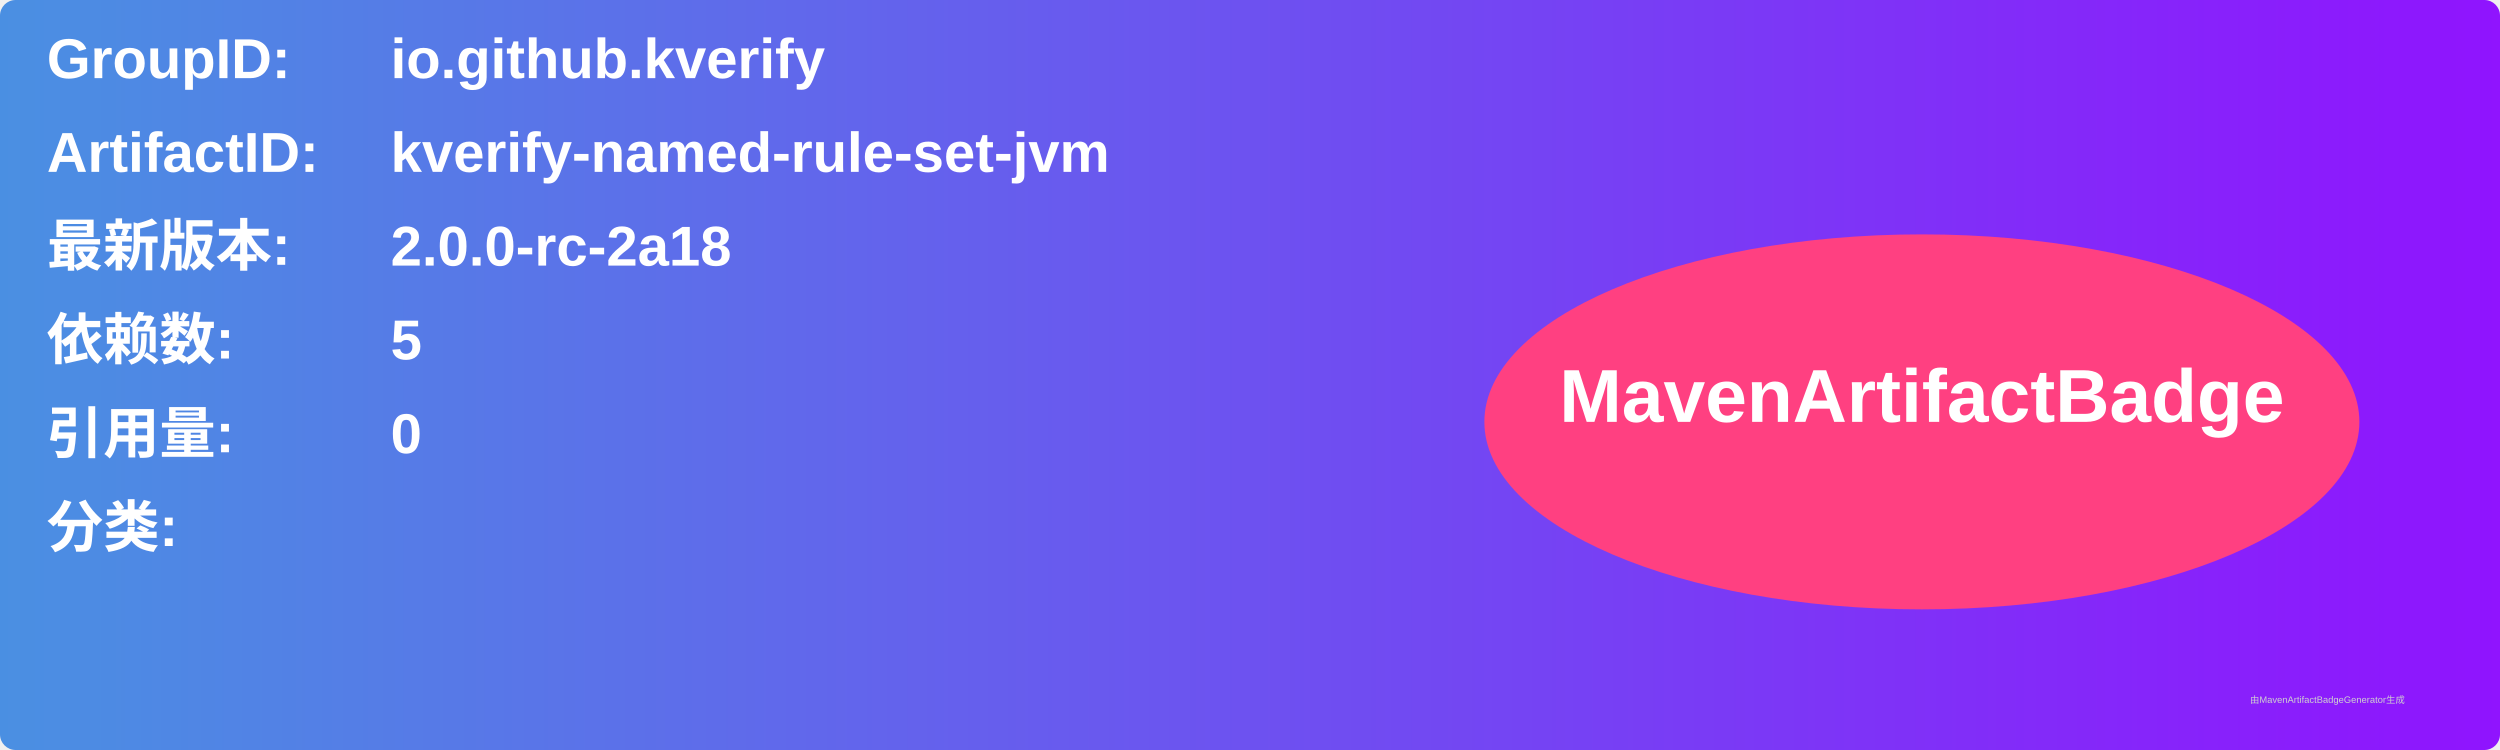
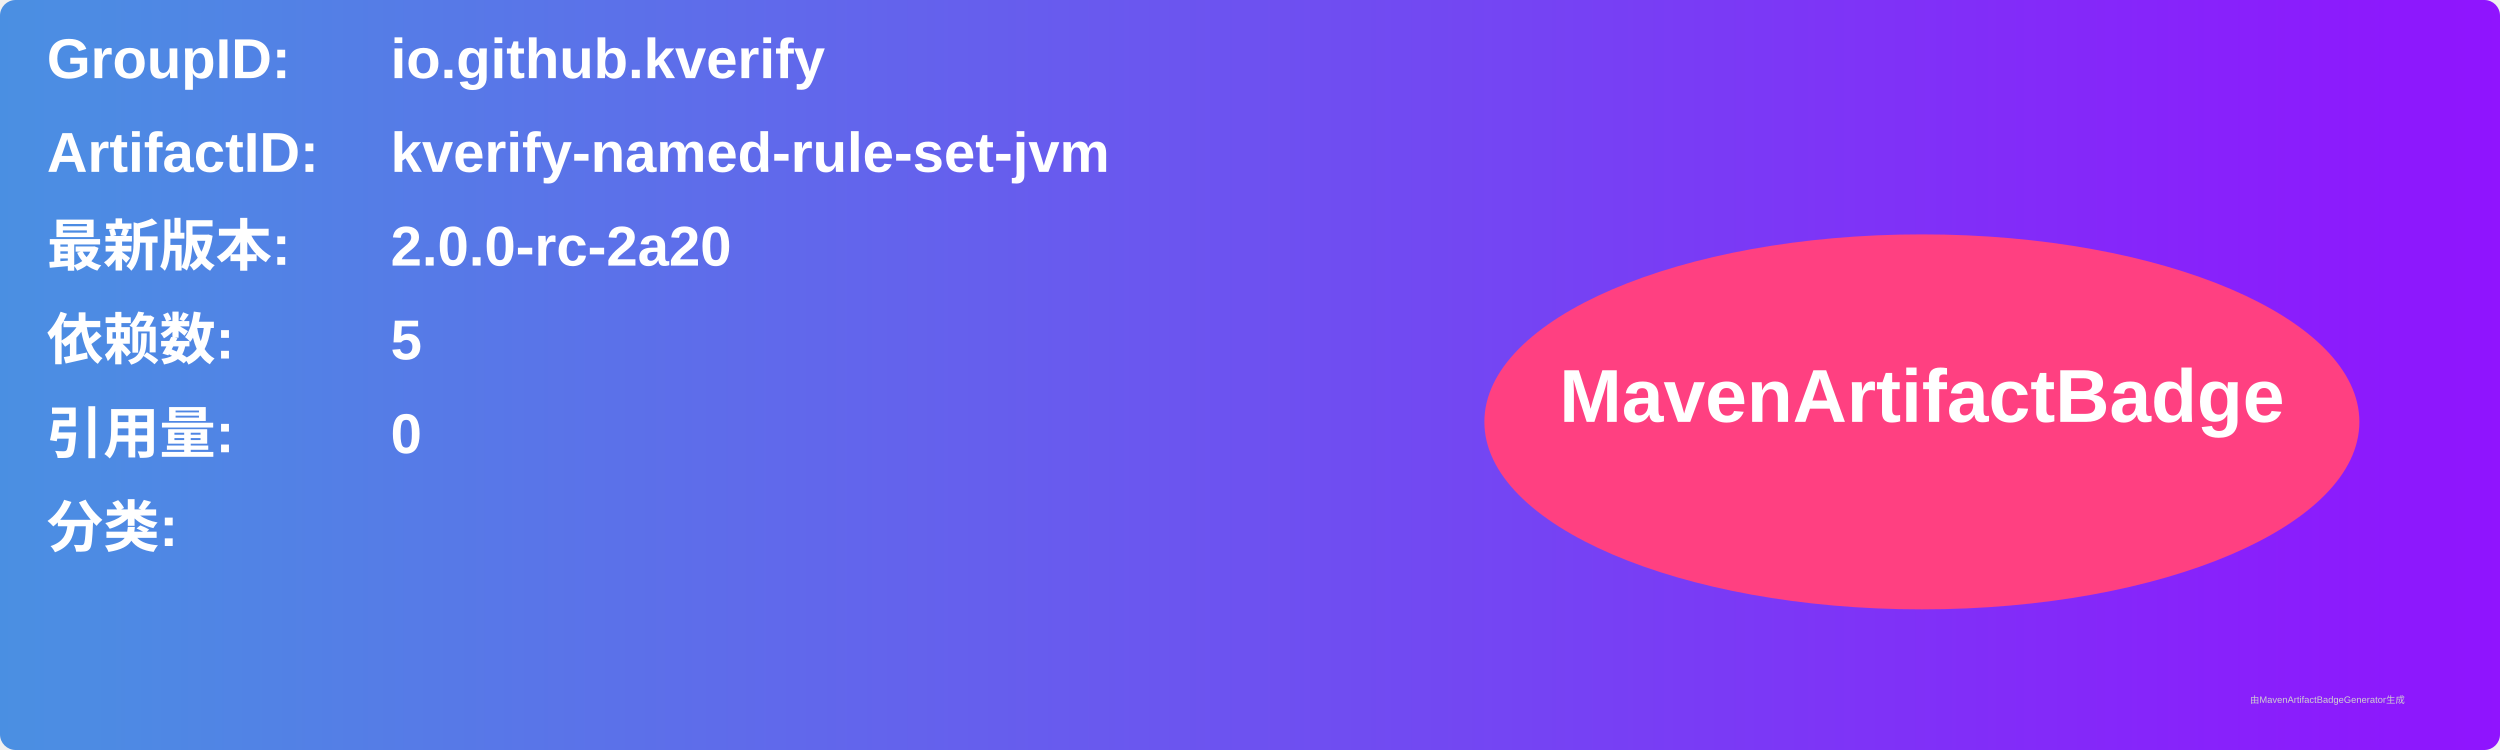
<svg xmlns="http://www.w3.org/2000/svg" width="800" height="240" viewBox="0 0 800 240">
  <linearGradient id="grad" x1="0%" y1="0%" x2="100%" y2="0%">
    <stop offset="0%" stop-color="#4a90e2" />
    <stop offset="100%" stop-color="#9013fe" />
  </linearGradient>
  <rect width="100%" height="100%" rx="5" ry="5" fill="url(#grad)" />
  <g transform="translate(15, 15)">
    <text x="0" y="10" font-family="Arial" font-size="18" fill="white" font-weight="bold" width="260">GroupID:</text>
    <text x="110" y="10" font-family="Arial" font-size="18" fill="white" font-weight="bold" width="460">io.github.kverify</text>
    <text x="0" y="40" font-family="Arial" font-size="18" fill="white" font-weight="bold" width="260">ArtifactID:</text>
    <text x="110" y="40" font-family="Arial" font-size="18" fill="white" font-weight="bold" width="460">kverify-named-rule-set-jvm</text>
    <text x="0" y="70" font-family="Arial" font-size="18" fill="white" font-weight="bold">最新版本:</text>
    <text x="110" y="70" font-family="Arial" font-size="18" fill="white" font-weight="bold">
-       <tspan font-weight="bold">2.0.0-rc-2a18</tspan>
+       <tspan font-weight="bold">2.0.0-rc-2a20</tspan>
    </text>
    <text x="0" y="100" font-family="Arial" font-size="18" fill="white" font-weight="bold">依赖数: </text>
    <text x="110" y="100" font-family="Arial" font-size="18" fill="white">
      <tspan font-weight="bold">5</tspan>
    </text>
    <text x="0" y="130" font-family="Arial" font-size="18" fill="white" font-weight="bold">引用量: </text>
    <text x="110" y="130" font-family="Arial" font-size="18" fill="white">
      <tspan font-weight="bold">0</tspan>
    </text>
    <text x="0" y="160" font-family="Arial" font-size="18" fill="white" font-weight="bold">分类:</text>
    <text x="10" y="190" font-family="Arial" font-size="10" fill="white">
      <tspan font-weight="bold" />
    </text>
    <ellipse cx="600" cy="120" rx="140" ry="60" fill="#ff4081" />
    <text x="600" y="120" text-anchor="middle" font-family="Arial" font-size="24" fill="white" font-weight="bold">MavenArtifactBadge</text>
  </g>
  <text x="720" y="225" font-family="Arial" font-size="3" fill="#d0d0d0">由MavenArtifactBadgeGenerator生成</text>
</svg>
